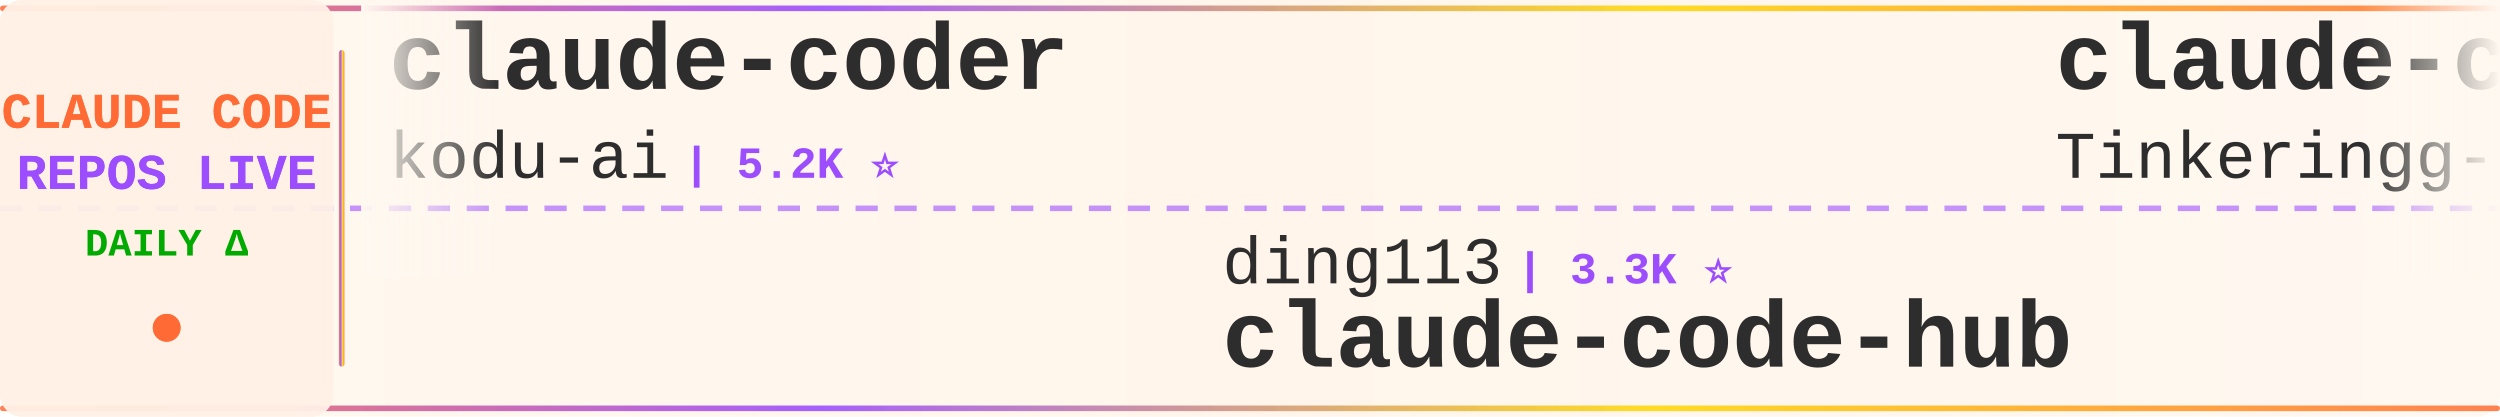
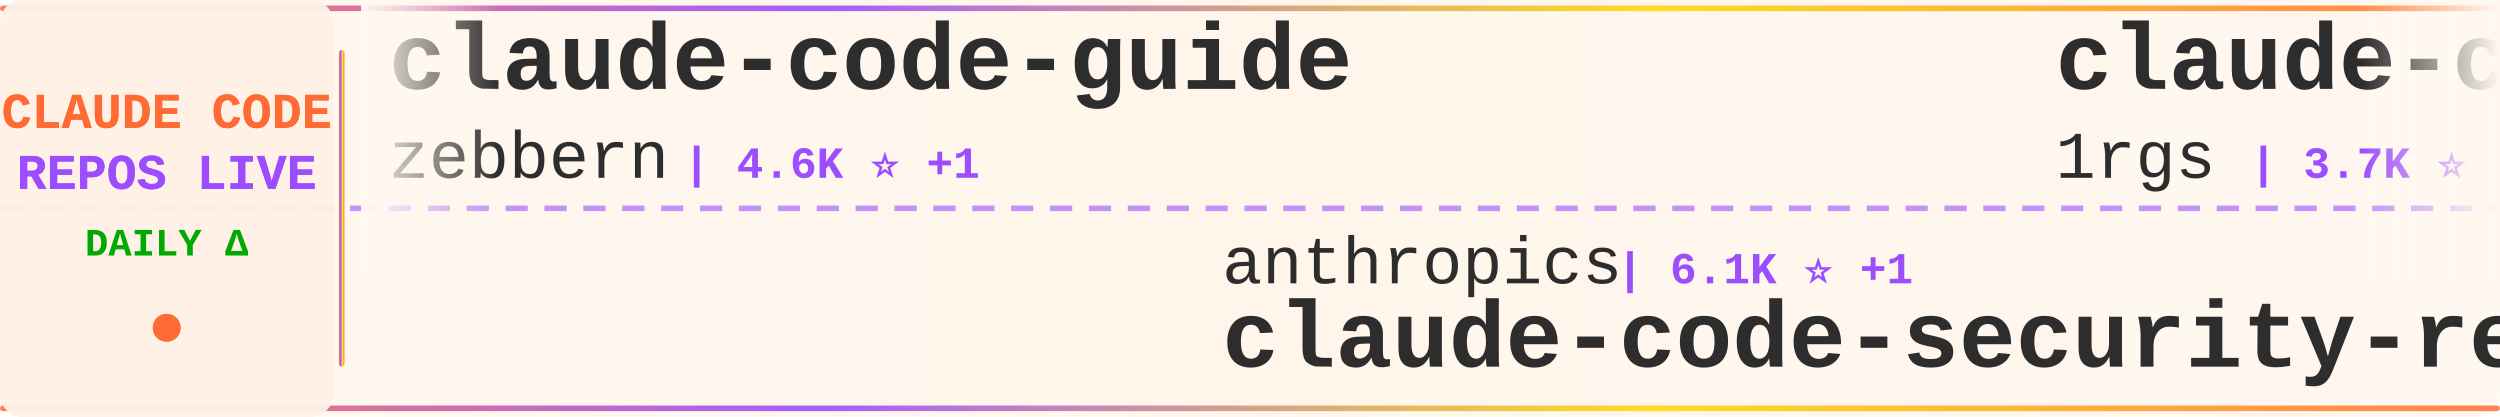
<svg xmlns="http://www.w3.org/2000/svg" width="900" height="150">
  <defs>
    <linearGradient id="tickerBg" x1="0%" y1="0%" x2="100%" y2="0%">
      <stop offset="0%" style="stop-color:#fff8f0;stop-opacity:0.98" />
      <stop offset="50%" style="stop-color:#fff5eb;stop-opacity:1" />
      <stop offset="100%" style="stop-color:#fff8f0;stop-opacity:0.98" />
    </linearGradient>
    <linearGradient id="borderGrad" x1="0%" y1="0%" x2="100%" y2="0%">
      <stop offset="0%" style="stop-color:#FF6B35;stop-opacity:0.85">
        <animate attributeName="stop-opacity" values="0.85;1;0.85" dur="2s" repeatCount="indefinite" />
      </stop>
      <stop offset="33%" style="stop-color:#9C4EFF;stop-opacity:0.9">
        <animate attributeName="stop-opacity" values="0.9;1;0.9" dur="2.2s" repeatCount="indefinite" />
      </stop>
      <stop offset="66%" style="stop-color:#FFD700;stop-opacity:0.85">
        <animate attributeName="stop-opacity" values="0.85;1;0.85" dur="1.8s" repeatCount="indefinite" />
      </stop>
      <stop offset="100%" style="stop-color:#FF6B35;stop-opacity:0.85">
        <animate attributeName="stop-opacity" values="0.85;1;0.85" dur="2s" repeatCount="indefinite" />
      </stop>
    </linearGradient>
    <filter id="textGlow">
      <feGaussianBlur stdDeviation="0.15" result="coloredBlur" />
      <feMerge>
        <feMergeNode in="coloredBlur" />
        <feMergeNode in="SourceGraphic" />
      </feMerge>
    </filter>
    <filter id="metricGlow">
      <feGaussianBlur stdDeviation="0.2" result="coloredBlur" />
      <feMerge>
        <feMergeNode in="coloredBlur" />
        <feMergeNode in="SourceGraphic" />
      </feMerge>
    </filter>
    <linearGradient id="leftFade" x1="0%" y1="0%" x2="100%" y2="0%">
      <stop offset="0%" style="stop-color:#fff8f0;stop-opacity:1" />
      <stop offset="100%" style="stop-color:#fff8f0;stop-opacity:0" />
    </linearGradient>
    <linearGradient id="rightFade" x1="0%" y1="0%" x2="100%" y2="0%">
      <stop offset="0%" style="stop-color:#fff8f0;stop-opacity:0" />
      <stop offset="100%" style="stop-color:#fff8f0;stop-opacity:1" />
    </linearGradient>
  </defs>
  <rect width="900" height="150" fill="url(#tickerBg)" rx="8" />
  <rect x="0" y="2" width="900" height="2" fill="url(#borderGrad)" rx="1" />
  <rect x="0" y="146" width="900" height="2" fill="url(#borderGrad)" rx="1" />
  <line x1="0" y1="75" x2="900" y2="75" stroke="#9C4EFF" stroke-width="2" stroke-dasharray="8 6" opacity="0.6" />
  <rect x="0" y="0" width="120" height="150" fill="#fff0e6" opacity="0.95" rx="8" />
  <text x="60" y="46" font-family="'Courier New', monospace" font-size="18" font-weight="bold" fill="#FF6B35" text-anchor="middle" filter="url(#textGlow)">
    CLAUDE CODE
  </text>
  <text x="60" y="68" font-family="'Courier New', monospace" font-size="18" font-weight="bold" fill="#9C4EFF" text-anchor="middle" filter="url(#textGlow)">
    REPOS LIVE
  </text>
  <text x="60" y="92" font-family="'Courier New', monospace" font-size="14" font-weight="bold" fill="#00aa00" text-anchor="middle">
    DAILY Δ
  </text>
  <circle cx="60" cy="118" r="5" fill="#FF6B35" filter="url(#metricGlow)">
    <animate attributeName="r" values="4;6;4" dur="1.5s" repeatCount="indefinite" />
    <animate attributeName="opacity" values="0.6;1;0.6" dur="1.5s" repeatCount="indefinite" />
  </circle>
  <rect x="122" y="18" width="2" height="114" fill="url(#borderGrad)" rx="1" />
  <clipPath id="tickerClip">
    <rect x="130" y="0" width="770" height="150" />
  </clipPath>
  <g clip-path="url(#tickerClip)">
    <g id="tickerItems">
      <animateTransform attributeName="transform" attributeType="XML" type="translate" from="0 0" to="-3000 0" dur="54s" repeatCount="indefinite" />
      <g transform="translate(0, 0)">
-         <text x="140" y="32" font-family="'Courier New', monospace" font-size="34" font-weight="bold" fill="#2d2d2d">claude-coder</text>
-         <text x="140" y="64" font-family="'Courier New', monospace" font-size="24" font-weight="normal" fill="#2d2d2d" opacity="1.0">kodu-ai</text>
-         <text x="246" y="64" font-family="'Courier New', monospace" font-size="16" font-weight="bold" fill="#9C4EFF"> | 5.2K ⭐</text>
+         <text x="140" y="32" font-family="'Courier New', monospace" font-size="34" font-weight="bold" fill="#2d2d2d">claude-code-guide</text>
+         <text x="140" y="64" font-family="'Courier New', monospace" font-size="24" font-weight="normal" fill="#2d2d2d" opacity="1.0">zebbern</text>
+         <text x="246" y="64" font-family="'Courier New', monospace" font-size="16" font-weight="bold" fill="#9C4EFF"> | 4.6K ⭐ +1</text>
      </g>
      <g transform="translate(300, 0)">
-         <text x="140" y="102" font-family="'Courier New', monospace" font-size="24" font-weight="normal" fill="#2d2d2d" opacity="1.0">ding113</text>
-         <text x="246" y="102" font-family="'Courier New', monospace" font-size="16" font-weight="bold" fill="#9C4EFF"> | 3.3K ⭐</text>
-         <text x="140" y="132" font-family="'Courier New', monospace" font-size="34" font-weight="bold" fill="#2d2d2d">claude-code-hub</text>
+         <text x="140" y="102" font-family="'Courier New', monospace" font-size="24" font-weight="normal" fill="#2d2d2d" opacity="1.0">anthropics</text>
+         <text x="282" y="102" font-family="'Courier New', monospace" font-size="16" font-weight="bold" fill="#9C4EFF"> | 6.1K ⭐ +1</text>
+         <text x="140" y="132" font-family="'Courier New', monospace" font-size="34" font-weight="bold" fill="#2d2d2d">claude-code-security-rev...</text>
      </g>
      <g transform="translate(600, 0)">
+         <text x="140" y="32" font-family="'Courier New', monospace" font-size="34" font-weight="bold" fill="#2d2d2d">claude-code-proxy</text>
+         <text x="140" y="64" font-family="'Courier New', monospace" font-size="24" font-weight="normal" fill="#2d2d2d" opacity="1.0">1rgs</text>
+         <text x="210" y="64" font-family="'Courier New', monospace" font-size="16" font-weight="bold" fill="#9C4EFF"> | 3.7K ⭐</text>
+       </g>
+       <g transform="translate(900, 0)">
+         <text x="140" y="102" font-family="'Courier New', monospace" font-size="24" font-weight="normal" fill="#2d2d2d" opacity="1.0">darcyegb</text>
+         <text x="258" y="102" font-family="'Courier New', monospace" font-size="16" font-weight="bold" fill="#9C4EFF"> | 759 ⭐</text>
+         <text x="140" y="132" font-family="'Courier New', monospace" font-size="34" font-weight="bold" fill="#2d2d2d">ClaudeCodeAgents</text>
+       </g>
+       <g transform="translate(1200, 0)">
+         <text x="140" y="32" font-family="'Courier New', monospace" font-size="34" font-weight="bold" fill="#2d2d2d">awesome-claude-code-tool...</text>
+         <text x="140" y="64" font-family="'Courier New', monospace" font-size="24" font-weight="normal" fill="#2d2d2d" opacity="1.0">rohitg00</text>
+         <text x="258" y="64" font-family="'Courier New', monospace" font-size="16" font-weight="bold" fill="#9C4EFF"> | 2.6K ⭐</text>
+       </g>
+       <g transform="translate(1500, 0)">
+         <text x="140" y="102" font-family="'Courier New', monospace" font-size="24" font-weight="normal" fill="#2d2d2d" opacity="1.0">claude-code-best</text>
+         <text x="354" y="102" font-family="'Courier New', monospace" font-size="16" font-weight="bold" fill="#9C4EFF"> | 22.3K ⭐ +2</text>
+         <text x="140" y="132" font-family="'Courier New', monospace" font-size="34" font-weight="bold" fill="#2d2d2d">claude-code</text>
+       </g>
+       <g transform="translate(1800, 0)">
        <text x="140" y="32" font-family="'Courier New', monospace" font-size="34" font-weight="bold" fill="#2d2d2d">claude-code</text>
        <text x="140" y="64" font-family="'Courier New', monospace" font-size="24" font-weight="normal" fill="#2d2d2d" opacity="1.0">Tinkeringg-Lab</text>
        <text x="330" y="64" font-family="'Courier New', monospace" font-size="16" font-weight="bold" fill="#9C4EFF"> | 212 ⭐</text>
      </g>
-       <g transform="translate(900, 0)">
-         <text x="140" y="102" font-family="'Courier New', monospace" font-size="24" font-weight="normal" fill="#2d2d2d" opacity="1.0">alejandrobalderas</text>
-         <text x="366" y="102" font-family="'Courier New', monospace" font-size="16" font-weight="bold" fill="#9C4EFF"> | 2.8K ⭐ +1</text>
-         <text x="140" y="132" font-family="'Courier New', monospace" font-size="34" font-weight="bold" fill="#2d2d2d">claude-code-from-source</text>
-       </g>
-       <g transform="translate(1200, 0)">
-         <text x="140" y="32" font-family="'Courier New', monospace" font-size="34" font-weight="bold" fill="#2d2d2d">claude-code</text>
-         <text x="140" y="64" font-family="'Courier New', monospace" font-size="24" font-weight="normal" fill="#2d2d2d" opacity="1.0">alex000kim</text>
-         <text x="282" y="64" font-family="'Courier New', monospace" font-size="16" font-weight="bold" fill="#9C4EFF"> | 233 ⭐</text>
-       </g>
-       <g transform="translate(1500, 0)">
-         <text x="140" y="102" font-family="'Courier New', monospace" font-size="24" font-weight="normal" fill="#2d2d2d" opacity="1.0">777genius</text>
-         <text x="270" y="102" font-family="'Courier New', monospace" font-size="16" font-weight="bold" fill="#9C4EFF"> | 930 ⭐</text>
-         <text x="140" y="132" font-family="'Courier New', monospace" font-size="34" font-weight="bold" fill="#2d2d2d">claude-code-source-code</text>
-       </g>
-       <g transform="translate(1800, 0)">
-         <text x="140" y="32" font-family="'Courier New', monospace" font-size="34" font-weight="bold" fill="#2d2d2d">claude-code-security-rev...</text>
-         <text x="140" y="64" font-family="'Courier New', monospace" font-size="24" font-weight="normal" fill="#2d2d2d" opacity="1.0">anthropics</text>
-         <text x="282" y="64" font-family="'Courier New', monospace" font-size="16" font-weight="bold" fill="#9C4EFF"> | 6.1K ⭐ +2</text>
-       </g>
      <g transform="translate(2100, 0)">
-         <text x="140" y="102" font-family="'Courier New', monospace" font-size="24" font-weight="normal" fill="#2d2d2d" opacity="1.0">freestylefly</text>
-         <text x="306" y="102" font-family="'Courier New', monospace" font-size="16" font-weight="bold" fill="#9C4EFF"> | 130 ⭐</text>
-         <text x="140" y="132" font-family="'Courier New', monospace" font-size="34" font-weight="bold" fill="#2d2d2d">claude-code</text>
+         <text x="140" y="102" font-family="'Courier New', monospace" font-size="24" font-weight="normal" fill="#2d2d2d" opacity="1.0">VoltAgent</text>
+         <text x="270" y="102" font-family="'Courier New', monospace" font-size="16" font-weight="bold" fill="#9C4EFF"> | 24.8K ⭐ +3</text>
+         <text x="140" y="132" font-family="'Courier New', monospace" font-size="34" font-weight="bold" fill="#2d2d2d">awesome-claude-code-suba...</text>
      </g>
      <g transform="translate(2400, 0)">
-         <text x="140" y="32" font-family="'Courier New', monospace" font-size="34" font-weight="bold" fill="#2d2d2d">skills</text>
-         <text x="140" y="64" font-family="'Courier New', monospace" font-size="24" font-weight="normal" fill="#2d2d2d" opacity="1.0">anthropics</text>
-         <text x="282" y="64" font-family="'Courier New', monospace" font-size="16" font-weight="bold" fill="#9C4EFF"> | 173.0K ⭐ +29</text>
+         <text x="140" y="32" font-family="'Courier New', monospace" font-size="34" font-weight="bold" fill="#2d2d2d">claude-code-webui</text>
+         <text x="140" y="64" font-family="'Courier New', monospace" font-size="24" font-weight="normal" fill="#2d2d2d" opacity="1.0">sugyan</text>
+         <text x="234" y="64" font-family="'Courier New', monospace" font-size="16" font-weight="bold" fill="#9C4EFF"> | 1.1K ⭐</text>
      </g>
      <g transform="translate(2700, 0)">
-         <text x="140" y="102" font-family="'Courier New', monospace" font-size="24" font-weight="normal" fill="#2d2d2d" opacity="1.0">pedrohcgs</text>
-         <text x="270" y="102" font-family="'Courier New', monospace" font-size="16" font-weight="bold" fill="#9C4EFF"> | 1.5K ⭐</text>
-         <text x="140" y="132" font-family="'Courier New', monospace" font-size="34" font-weight="bold" fill="#2d2d2d">claude-code-my-workflow</text>
+         <text x="140" y="102" font-family="'Courier New', monospace" font-size="24" font-weight="normal" fill="#2d2d2d" opacity="1.0">Cranot</text>
+         <text x="234" y="102" font-family="'Courier New', monospace" font-size="16" font-weight="bold" fill="#9C4EFF"> | 2.9K ⭐ +1</text>
+         <text x="140" y="132" font-family="'Courier New', monospace" font-size="34" font-weight="bold" fill="#2d2d2d">claude-code-guide</text>
      </g>
      <g transform="translate(3000, 0)">
-         <text x="140" y="32" font-family="'Courier New', monospace" font-size="34" font-weight="bold" fill="#2d2d2d">claude-coder</text>
-         <text x="140" y="64" font-family="'Courier New', monospace" font-size="24" font-weight="normal" fill="#2d2d2d" opacity="1.0">kodu-ai</text>
-         <text x="246" y="64" font-family="'Courier New', monospace" font-size="16" font-weight="bold" fill="#9C4EFF"> | 5.2K ⭐</text>
+         <text x="140" y="32" font-family="'Courier New', monospace" font-size="34" font-weight="bold" fill="#2d2d2d">claude-code-guide</text>
+         <text x="140" y="64" font-family="'Courier New', monospace" font-size="24" font-weight="normal" fill="#2d2d2d" opacity="1.0">zebbern</text>
+         <text x="246" y="64" font-family="'Courier New', monospace" font-size="16" font-weight="bold" fill="#9C4EFF"> | 4.6K ⭐ +1</text>
      </g>
      <g transform="translate(3300, 0)">
-         <text x="140" y="102" font-family="'Courier New', monospace" font-size="24" font-weight="normal" fill="#2d2d2d" opacity="1.0">ding113</text>
-         <text x="246" y="102" font-family="'Courier New', monospace" font-size="16" font-weight="bold" fill="#9C4EFF"> | 3.3K ⭐</text>
-         <text x="140" y="132" font-family="'Courier New', monospace" font-size="34" font-weight="bold" fill="#2d2d2d">claude-code-hub</text>
+         <text x="140" y="102" font-family="'Courier New', monospace" font-size="24" font-weight="normal" fill="#2d2d2d" opacity="1.0">anthropics</text>
+         <text x="282" y="102" font-family="'Courier New', monospace" font-size="16" font-weight="bold" fill="#9C4EFF"> | 6.1K ⭐ +1</text>
+         <text x="140" y="132" font-family="'Courier New', monospace" font-size="34" font-weight="bold" fill="#2d2d2d">claude-code-security-rev...</text>
      </g>
      <g transform="translate(3600, 0)">
-         <text x="140" y="32" font-family="'Courier New', monospace" font-size="34" font-weight="bold" fill="#2d2d2d">claude-code</text>
-         <text x="140" y="64" font-family="'Courier New', monospace" font-size="24" font-weight="normal" fill="#2d2d2d" opacity="1.0">Tinkeringg-Lab</text>
-         <text x="330" y="64" font-family="'Courier New', monospace" font-size="16" font-weight="bold" fill="#9C4EFF"> | 212 ⭐</text>
+         <text x="140" y="32" font-family="'Courier New', monospace" font-size="34" font-weight="bold" fill="#2d2d2d">claude-code-proxy</text>
+         <text x="140" y="64" font-family="'Courier New', monospace" font-size="24" font-weight="normal" fill="#2d2d2d" opacity="1.0">1rgs</text>
+         <text x="210" y="64" font-family="'Courier New', monospace" font-size="16" font-weight="bold" fill="#9C4EFF"> | 3.7K ⭐</text>
      </g>
      <g transform="translate(3900, 0)">
-         <text x="140" y="102" font-family="'Courier New', monospace" font-size="24" font-weight="normal" fill="#2d2d2d" opacity="1.0">alejandrobalderas</text>
-         <text x="366" y="102" font-family="'Courier New', monospace" font-size="16" font-weight="bold" fill="#9C4EFF"> | 2.8K ⭐ +1</text>
-         <text x="140" y="132" font-family="'Courier New', monospace" font-size="34" font-weight="bold" fill="#2d2d2d">claude-code-from-source</text>
+         <text x="140" y="102" font-family="'Courier New', monospace" font-size="24" font-weight="normal" fill="#2d2d2d" opacity="1.0">darcyegb</text>
+         <text x="258" y="102" font-family="'Courier New', monospace" font-size="16" font-weight="bold" fill="#9C4EFF"> | 759 ⭐</text>
+         <text x="140" y="132" font-family="'Courier New', monospace" font-size="34" font-weight="bold" fill="#2d2d2d">ClaudeCodeAgents</text>
      </g>
    </g>
  </g>
  <rect x="130" y="0" width="50" height="100" fill="url(#leftFade)" />
  <rect x="850" y="0" width="50" height="100" fill="url(#rightFade)" />
</svg>
